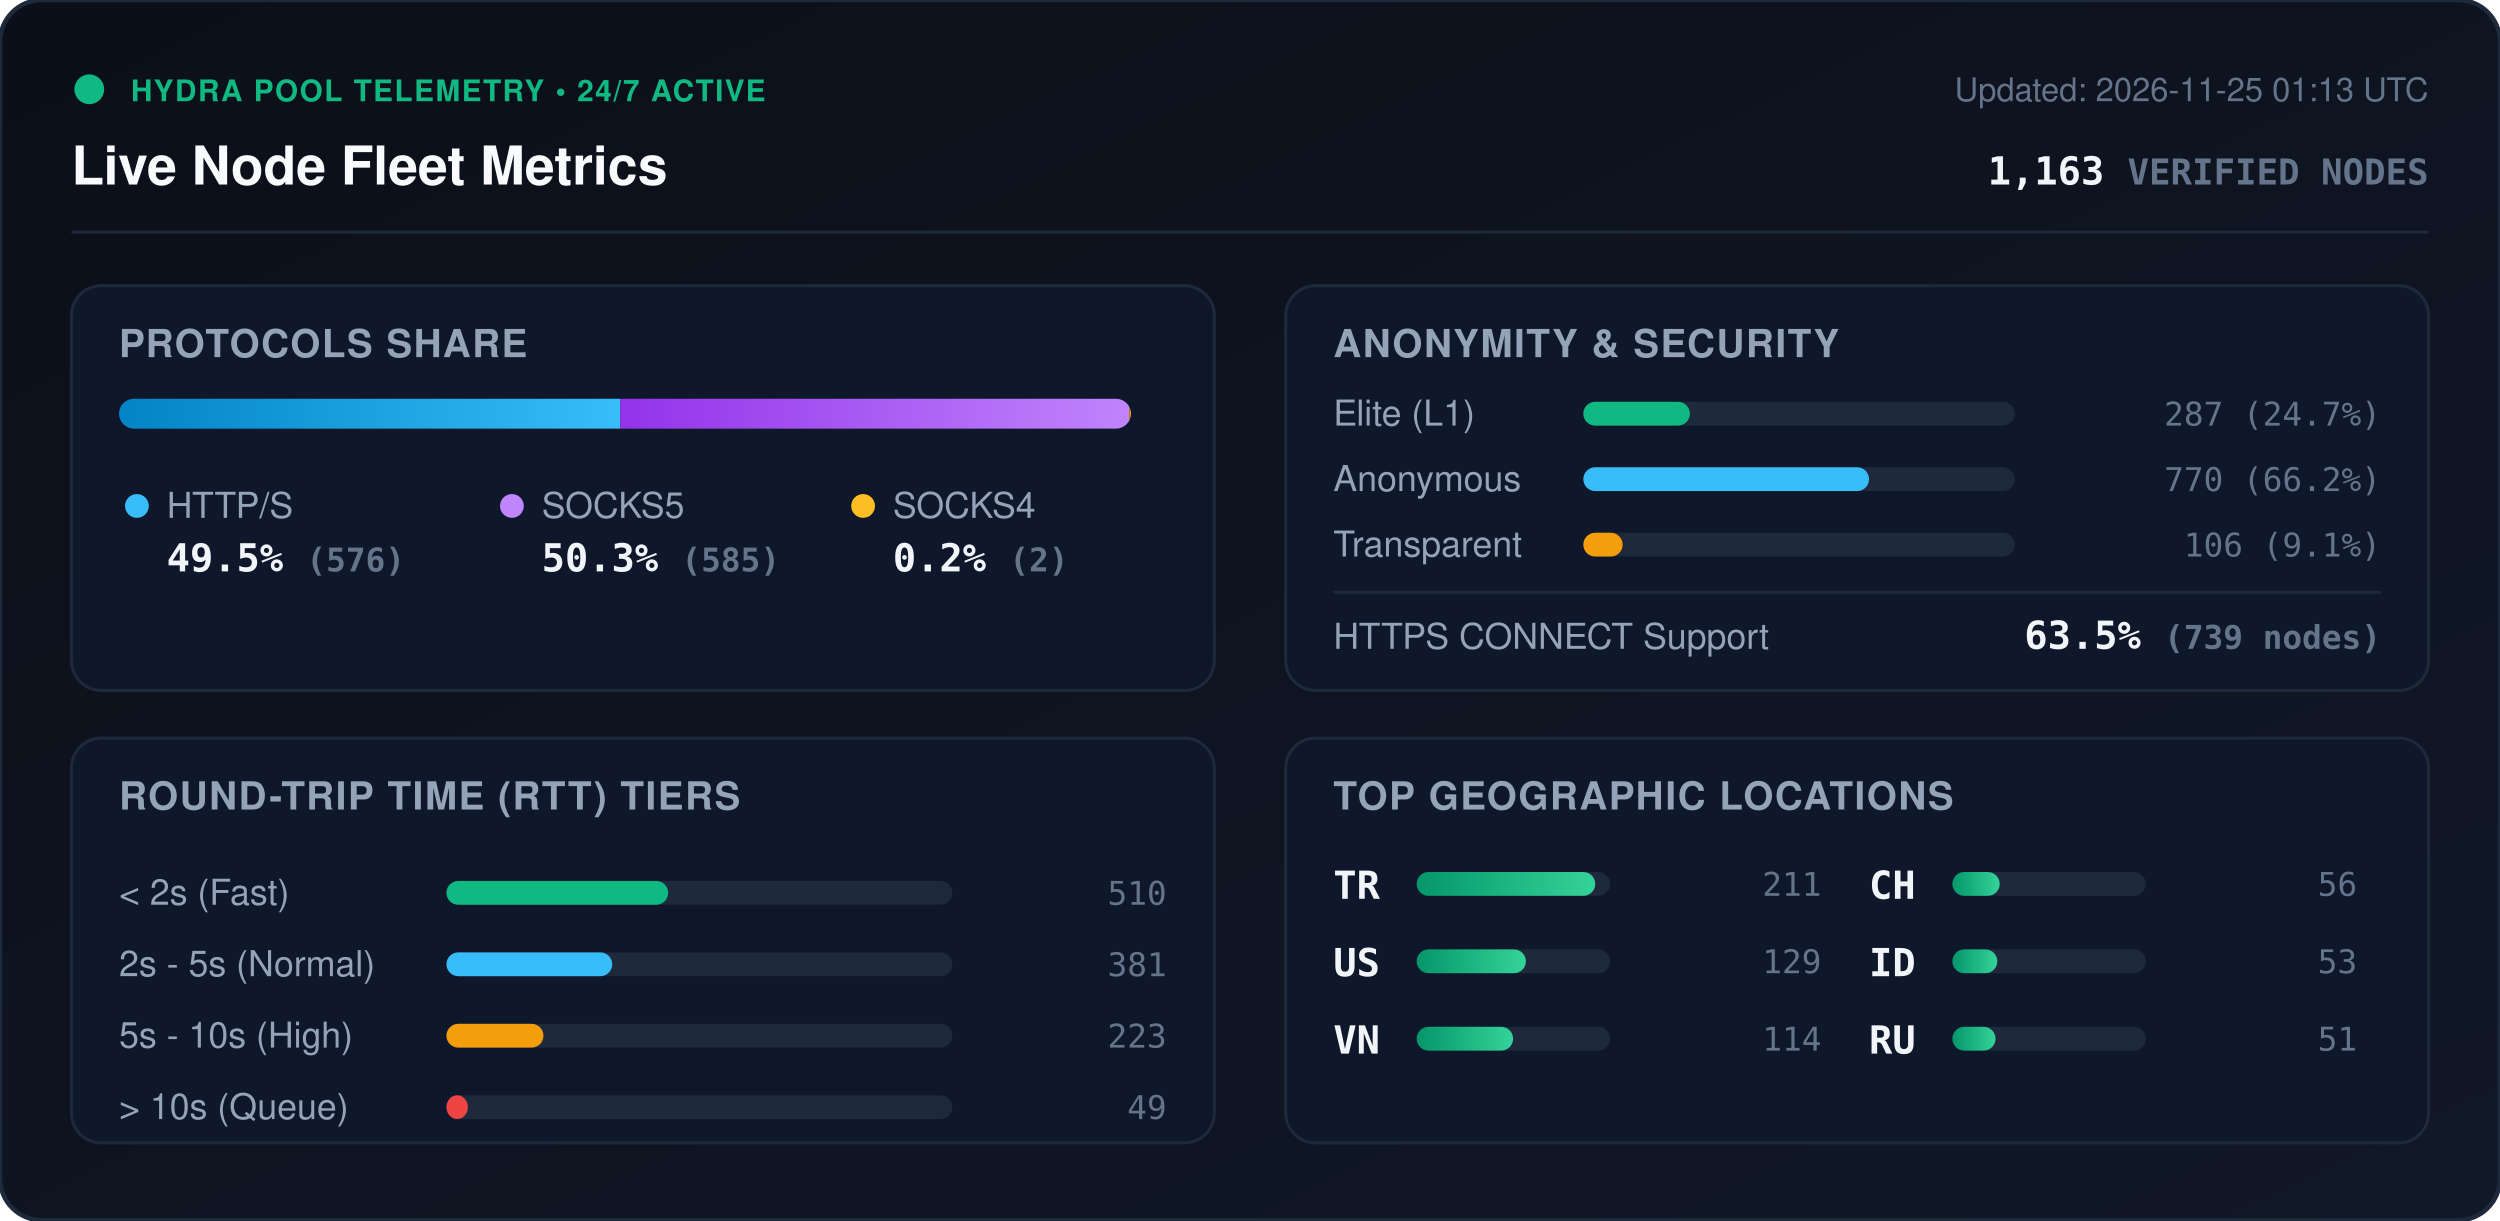
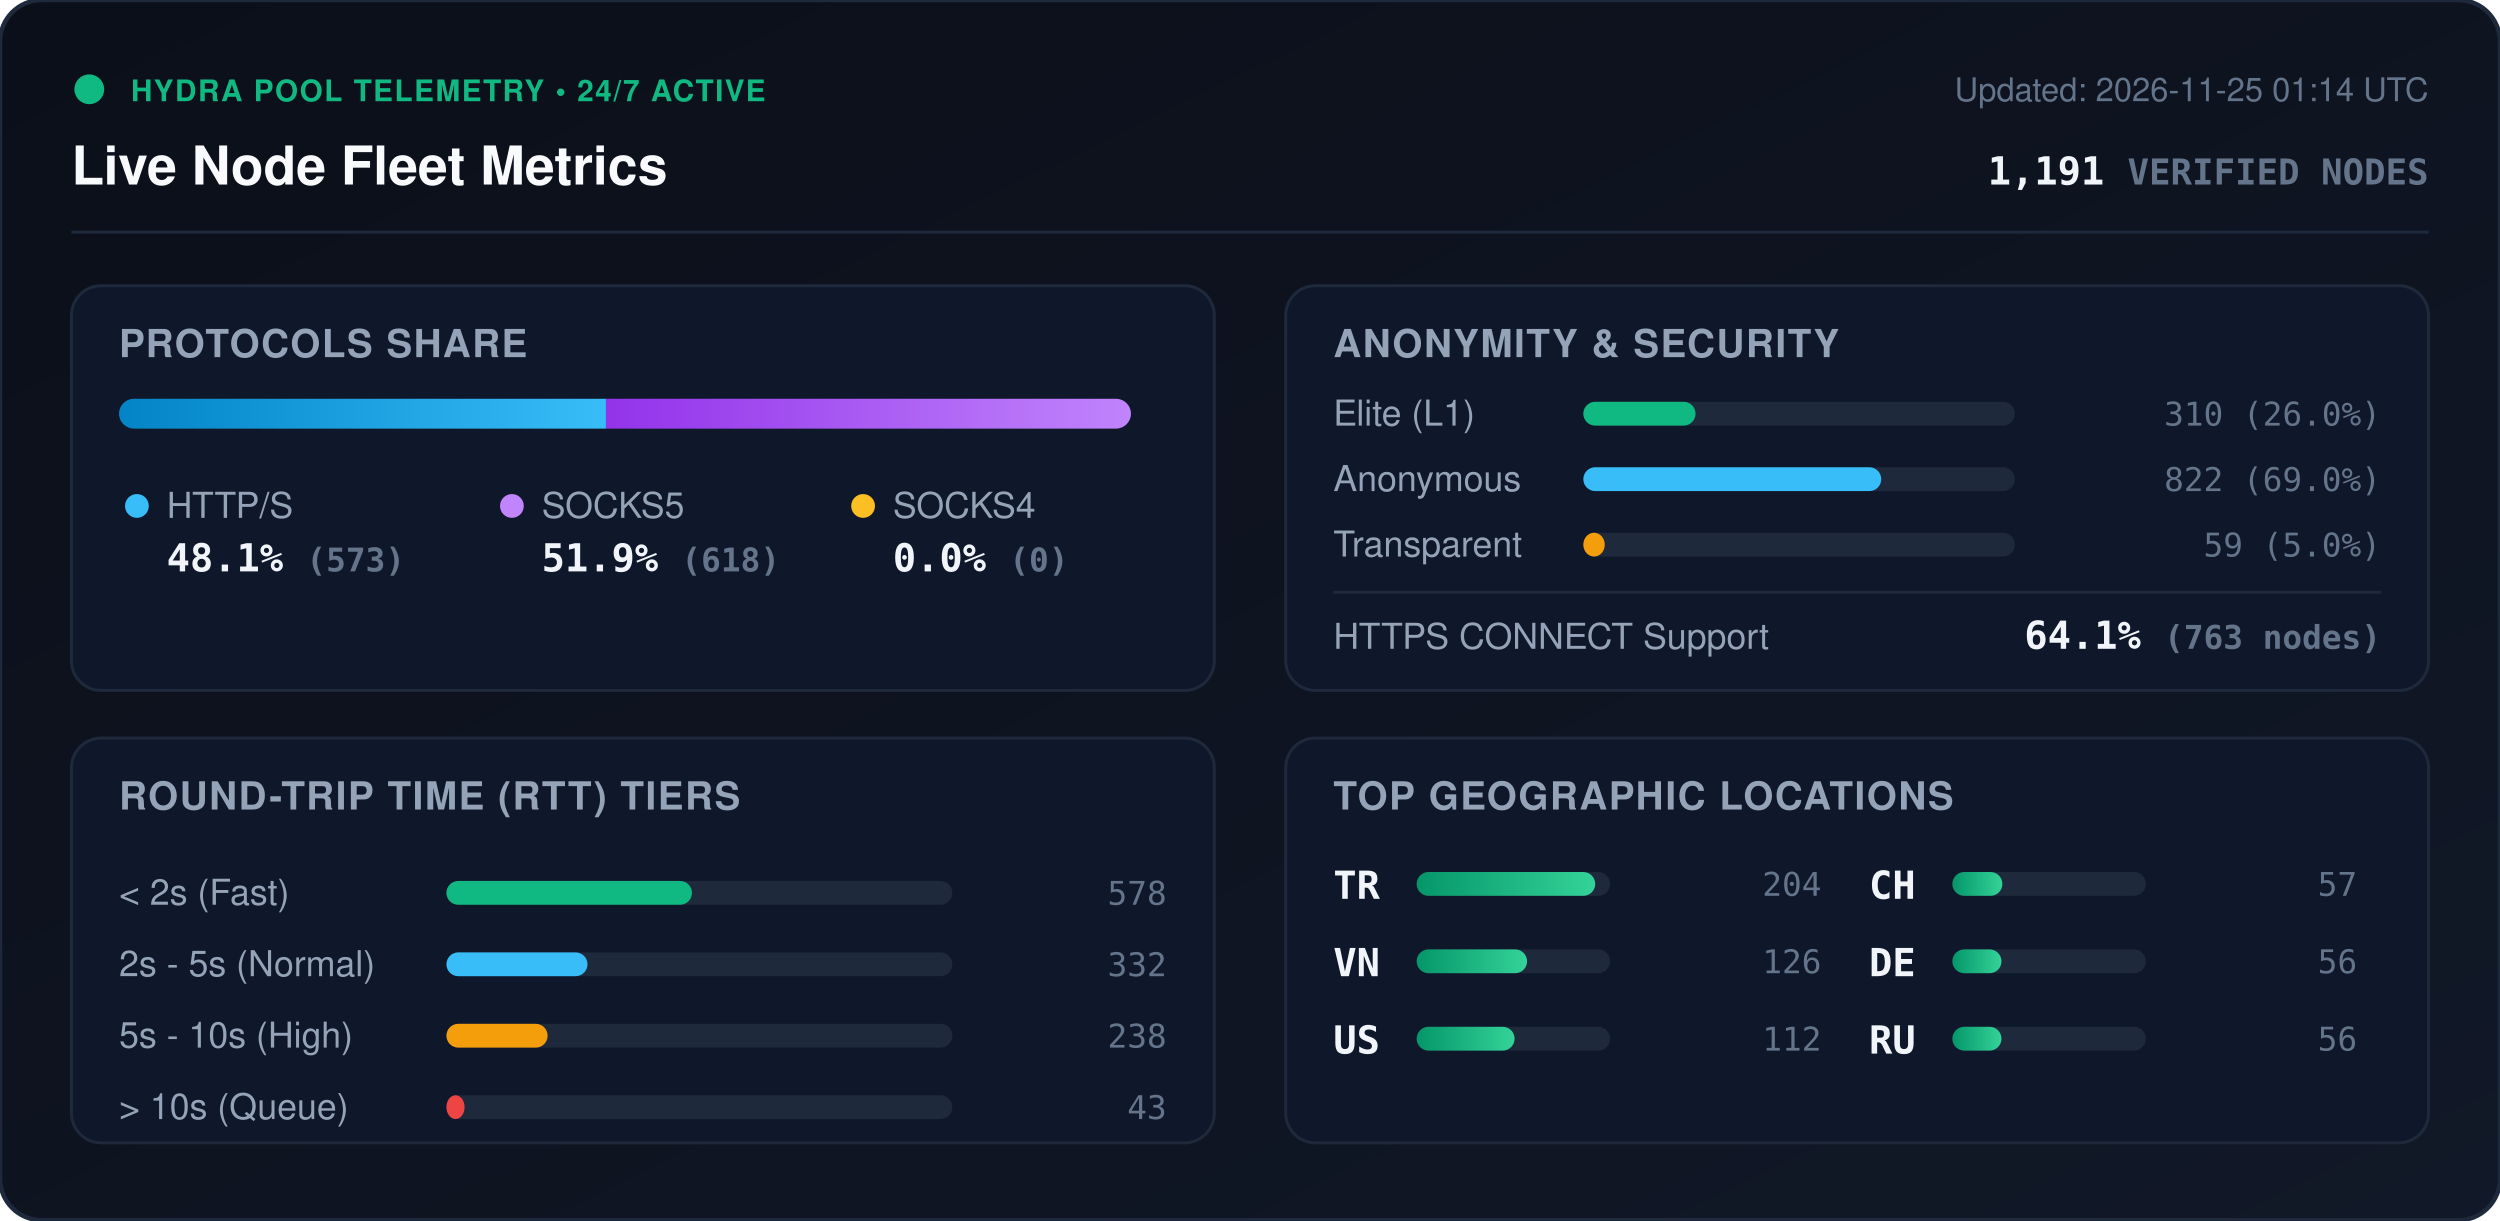
<svg xmlns="http://www.w3.org/2000/svg" viewBox="0 0 840 410" width="840" height="410" style="max-width: 100%; height: auto;">
  <defs>
    <linearGradient id="bg" x1="0%" y1="0%" x2="100%" y2="100%">
      <stop offset="0%" stop-color="#0b0f19" />
      <stop offset="100%" stop-color="#111827" />
    </linearGradient>
    <linearGradient id="bar-http" x1="0%" y1="0%" x2="100%" y2="0%">
      <stop offset="0%" stop-color="#0284c7" />
      <stop offset="100%" stop-color="#38bdf8" />
    </linearGradient>
    <linearGradient id="bar-socks5" x1="0%" y1="0%" x2="100%" y2="0%">
      <stop offset="0%" stop-color="#9333ea" />
      <stop offset="100%" stop-color="#c084fc" />
    </linearGradient>
    <linearGradient id="bar-socks4" x1="0%" y1="0%" x2="100%" y2="0%">
      <stop offset="0%" stop-color="#d97706" />
      <stop offset="100%" stop-color="#fbbf24" />
    </linearGradient>
    <linearGradient id="bar-green" x1="0%" y1="0%" x2="100%" y2="0%">
      <stop offset="0%" stop-color="#059669" />
      <stop offset="100%" stop-color="#34d399" />
    </linearGradient>
    <clipPath id="prog-track-clip">
      <rect width="340.0" height="10" rx="5" />
    </clipPath>
    <style>
      .title { font: 700 18px -apple-system, BlinkMacSystemFont, 'Segoe UI', Helvetica, Arial, sans-serif; fill: #f8fafc; }
      .sub { font: 500 11px -apple-system, BlinkMacSystemFont, 'Segoe UI', Helvetica, Arial, sans-serif; fill: #64748b; }
      .section-hdr { font: 600 13px -apple-system, BlinkMacSystemFont, 'Segoe UI', Helvetica, Arial, sans-serif; fill: #94a3b8; letter-spacing: 0.5px; }
      .metric-val { font: 700 13px -apple-system, BlinkMacSystemFont, 'Segoe UI', Helvetica, Arial, sans-serif; fill: #f1f5f9; }
      .metric-lbl { font: 500 12px -apple-system, BlinkMacSystemFont, 'Segoe UI', Helvetica, Arial, sans-serif; fill: #94a3b8; }
      .badge-txt { font: 700 10px -apple-system, BlinkMacSystemFont, 'Segoe UI', Helvetica, Arial, sans-serif; fill: #10b981; letter-spacing: 0.5px; }
      .mono { font-family: ui-monospace, SFMono-Regular, Menlo, Monaco, Consolas, monospace; }
      .pulse { animation: beacon 2s infinite ease-in-out; }
      @keyframes beacon { 0%, 100% { opacity: 1; } 50% { opacity: 0.35; } }
    </style>
  </defs>
  <rect width="840" height="410" rx="14" fill="url(#bg)" stroke="#1e293b" stroke-width="1.5" />
  <g transform="translate(24, 24)">
    <circle cx="6" cy="6" r="5" fill="#10b981" class="pulse" />
    <text x="20" y="10" class="badge-txt">HYDRA POOL TELEMETRY • 24/7 ACTIVE</text>
    <text x="0" y="38" class="title">Live Node Fleet Metrics</text>
-     <text x="792" y="10" text-anchor="end" class="sub">Updated: 2026-11-25 01:13 UTC</text>
-     <text x="792" y="38" text-anchor="end" class="metric-val mono" fill="#38bdf8">1,163 <tspan font-size="12" fill="#64748b">VERIFIED NODES</tspan>
+     <text x="792" y="10" text-anchor="end" class="sub">Updated: 2026-11-25 01:14 UTC</text>
+     <text x="792" y="38" text-anchor="end" class="metric-val mono" fill="#38bdf8">1,191 <tspan font-size="12" fill="#64748b">VERIFIED NODES</tspan>
    </text>
  </g>
  <line x1="24" y1="78" x2="816" y2="78" stroke="#1e293b" stroke-width="1" />
  <g transform="translate(24, 96)">
    <rect width="384" height="136" rx="10" fill="#0f172a" stroke="#1e293b" />
    <text x="16" y="24" class="section-hdr">PROTOCOLS SHARE</text>
    <g transform="translate(16, 38)">
      <rect width="340.0" height="10" rx="5" fill="#1e293b" />
      <g clip-path="url(#prog-track-clip)">
-         <rect x="0" width="168.4" height="10" fill="url(#bar-http)" />
-         <rect x="168.4" width="171.0" height="10" fill="url(#bar-socks5)" />
-         <rect x="339.4" width="0.6" height="10" fill="url(#bar-socks4)" />
+         <rect x="0" width="163.6" height="10" fill="url(#bar-http)" />
+         <rect x="163.6" width="176.4" height="10" fill="url(#bar-socks5)" />
+         <rect x="340.0" width="0.0" height="10" fill="url(#bar-socks4)" />
      </g>
    </g>
    <g transform="translate(16, 68)">
      <circle cx="6" cy="6" r="4" fill="#38bdf8" />
      <text x="16" y="10" class="metric-lbl">HTTP/S</text>
-       <text x="16" y="28" class="metric-val mono">49.5% <tspan font-size="11" fill="#64748b">(576)</tspan>
+       <text x="16" y="28" class="metric-val mono">48.1% <tspan font-size="11" fill="#64748b">(573)</tspan>
      </text>
      <circle cx="132" cy="6" r="4" fill="#c084fc" />
      <text x="142" y="10" class="metric-lbl">SOCKS5</text>
-       <text x="142" y="28" class="metric-val mono">50.3% <tspan font-size="11" fill="#64748b">(585)</tspan>
+       <text x="142" y="28" class="metric-val mono">51.9% <tspan font-size="11" fill="#64748b">(618)</tspan>
      </text>
      <circle cx="250" cy="6" r="4" fill="#fbbf24" />
      <text x="260" y="10" class="metric-lbl">SOCKS4</text>
-       <text x="260" y="28" class="metric-val mono">0.2% <tspan font-size="11" fill="#64748b">(2)</tspan>
+       <text x="260" y="28" class="metric-val mono">0.0% <tspan font-size="11" fill="#64748b">(0)</tspan>
      </text>
    </g>
  </g>
  <g transform="translate(432, 96)">
    <rect width="384" height="136" rx="10" fill="#0f172a" stroke="#1e293b" />
    <text x="16" y="24" class="section-hdr">ANONYMITY &amp; SECURITY</text>
    <text x="16" y="47" class="metric-lbl">Elite (L1)</text>
    <rect x="100" y="39" width="145.0" height="8" rx="4" fill="#1e293b" />
-     <rect x="100" y="39" width="35.8" height="8" rx="4" fill="#10b981" />
-     <text x="368" y="47" text-anchor="end" class="mono sub" fill="#e2e8f0">287 (24.7%)</text>
+     <rect x="100" y="39" width="37.7" height="8" rx="4" fill="#10b981" />
+     <text x="368" y="47" text-anchor="end" class="mono sub" fill="#e2e8f0">310 (26.0%)</text>
    <text x="16" y="69" class="metric-lbl">Anonymous</text>
    <rect x="100" y="61" width="145.0" height="8" rx="4" fill="#1e293b" />
-     <rect x="100" y="61" width="96.0" height="8" rx="4" fill="#38bdf8" />
-     <text x="368" y="69" text-anchor="end" class="mono sub" fill="#e2e8f0">770 (66.2%)</text>
+     <rect x="100" y="61" width="100.1" height="8" rx="4" fill="#38bdf8" />
+     <text x="368" y="69" text-anchor="end" class="mono sub" fill="#e2e8f0">822 (69.0%)</text>
    <text x="16" y="91" class="metric-lbl">Transparent</text>
    <rect x="100" y="83" width="145.0" height="8" rx="4" fill="#1e293b" />
-     <rect x="100" y="83" width="13.2" height="8" rx="4" fill="#f59e0b" />
-     <text x="368" y="91" text-anchor="end" class="mono sub" fill="#e2e8f0">106 (9.1%)</text>
+     <rect x="100" y="83" width="7.2" height="8" rx="4" fill="#f59e0b" />
+     <text x="368" y="91" text-anchor="end" class="mono sub" fill="#e2e8f0">59 (5.0%)</text>
    <line x1="16" y1="103" x2="368" y2="103" stroke="#1e293b" stroke-width="1" />
    <text x="16" y="122" class="metric-lbl">HTTPS CONNECT Support</text>
-     <text x="368" y="122" text-anchor="end" class="metric-val mono" fill="#34d399">63.5% <tspan font-size="11" fill="#64748b">(739 nodes)</tspan>
+     <text x="368" y="122" text-anchor="end" class="metric-val mono" fill="#34d399">64.1% <tspan font-size="11" fill="#64748b">(763 nodes)</tspan>
    </text>
  </g>
  <g transform="translate(24, 248)">
    <rect width="384" height="136" rx="10" fill="#0f172a" stroke="#1e293b" />
    <text x="16" y="24" class="section-hdr">ROUND-TRIP TIME (RTT) TIERS</text>
    <g transform="translate(16, 42)">
      <text x="0" y="14" class="metric-lbl">&lt; 2s (Fast)</text>
      <rect x="110" y="6" width="170" height="8" rx="4" fill="#1e293b" />
-       <rect x="110" y="6" width="74.5" height="8" rx="4" fill="#10b981" />
-       <text x="352" y="14" text-anchor="end" class="mono sub">510</text>
+       <rect x="110" y="6" width="82.5" height="8" rx="4" fill="#10b981" />
+       <text x="352" y="14" text-anchor="end" class="mono sub">578</text>
      <text x="0" y="38" class="metric-lbl">2s - 5s (Normal)</text>
      <rect x="110" y="30" width="170" height="8" rx="4" fill="#1e293b" />
-       <rect x="110" y="30" width="55.7" height="8" rx="4" fill="#38bdf8" />
-       <text x="352" y="38" text-anchor="end" class="mono sub">381</text>
+       <rect x="110" y="30" width="47.4" height="8" rx="4" fill="#38bdf8" />
+       <text x="352" y="38" text-anchor="end" class="mono sub">332</text>
      <text x="0" y="62" class="metric-lbl">5s - 10s (High)</text>
      <rect x="110" y="54" width="170" height="8" rx="4" fill="#1e293b" />
-       <rect x="110" y="54" width="32.6" height="8" rx="4" fill="#f59e0b" />
-       <text x="352" y="62" text-anchor="end" class="mono sub">223</text>
+       <rect x="110" y="54" width="34.0" height="8" rx="4" fill="#f59e0b" />
+       <text x="352" y="62" text-anchor="end" class="mono sub">238</text>
      <text x="0" y="86" class="metric-lbl">&gt; 10s (Queue)</text>
      <rect x="110" y="78" width="170" height="8" rx="4" fill="#1e293b" />
-       <rect x="110" y="78" width="7.2" height="8" rx="4" fill="#ef4444" />
-       <text x="352" y="86" text-anchor="end" class="mono sub">49</text>
+       <rect x="110" y="78" width="6.1" height="8" rx="4" fill="#ef4444" />
+       <text x="352" y="86" text-anchor="end" class="mono sub">43</text>
    </g>
  </g>
  <g transform="translate(432, 248)">
    <rect width="384" height="136" rx="10" fill="#0f172a" stroke="#1e293b" />
    <text x="16" y="24" class="section-hdr">TOP GEOGRAPHIC LOCATIONS</text>
    <g transform="translate(16, 42)">
      <g transform="translate(0, 0)">
        <text x="0" y="12" class="mono metric-val" font-size="12">TR</text>
        <rect x="28" y="3" width="65" height="8" rx="4" fill="#1e293b" />
        <rect x="28" y="3" width="60.0" height="8" rx="4" fill="url(#bar-green)" />
-         <text x="164" y="11" text-anchor="end" class="mono sub">211</text>
+         <text x="164" y="11" text-anchor="end" class="mono sub">204</text>
      </g>
      <g transform="translate(0, 26)">
+         <text x="0" y="12" class="mono metric-val" font-size="12">VN</text>
+         <rect x="28" y="3" width="65" height="8" rx="4" fill="#1e293b" />
+         <rect x="28" y="3" width="37.1" height="8" rx="4" fill="url(#bar-green)" />
+         <text x="164" y="11" text-anchor="end" class="mono sub">126</text>
+       </g>
+       <g transform="translate(0, 52)">
        <text x="0" y="12" class="mono metric-val" font-size="12">US</text>
        <rect x="28" y="3" width="65" height="8" rx="4" fill="#1e293b" />
-         <rect x="28" y="3" width="36.7" height="8" rx="4" fill="url(#bar-green)" />
-         <text x="164" y="11" text-anchor="end" class="mono sub">129</text>
-       </g>
-       <g transform="translate(0, 52)">
-         <text x="0" y="12" class="mono metric-val" font-size="12">VN</text>
-         <rect x="28" y="3" width="65" height="8" rx="4" fill="#1e293b" />
-         <rect x="28" y="3" width="32.4" height="8" rx="4" fill="url(#bar-green)" />
-         <text x="164" y="11" text-anchor="end" class="mono sub">114</text>
+         <rect x="28" y="3" width="32.9" height="8" rx="4" fill="url(#bar-green)" />
+         <text x="164" y="11" text-anchor="end" class="mono sub">112</text>
      </g>
      <g transform="translate(180, 0)">
        <text x="0" y="12" class="mono metric-val" font-size="12">CH</text>
        <rect x="28" y="3" width="65" height="8" rx="4" fill="#1e293b" />
-         <rect x="28" y="3" width="15.9" height="8" rx="4" fill="url(#bar-green)" />
-         <text x="164" y="11" text-anchor="end" class="mono sub">56</text>
+         <rect x="28" y="3" width="16.8" height="8" rx="4" fill="url(#bar-green)" />
+         <text x="164" y="11" text-anchor="end" class="mono sub">57</text>
      </g>
      <g transform="translate(180, 26)">
-         <text x="0" y="12" class="mono metric-val" font-size="12">ID</text>
+         <text x="0" y="12" class="mono metric-val" font-size="12">DE</text>
        <rect x="28" y="3" width="65" height="8" rx="4" fill="#1e293b" />
-         <rect x="28" y="3" width="15.1" height="8" rx="4" fill="url(#bar-green)" />
-         <text x="164" y="11" text-anchor="end" class="mono sub">53</text>
+         <rect x="28" y="3" width="16.5" height="8" rx="4" fill="url(#bar-green)" />
+         <text x="164" y="11" text-anchor="end" class="mono sub">56</text>
      </g>
      <g transform="translate(180, 52)">
        <text x="0" y="12" class="mono metric-val" font-size="12">RU</text>
        <rect x="28" y="3" width="65" height="8" rx="4" fill="#1e293b" />
-         <rect x="28" y="3" width="14.5" height="8" rx="4" fill="url(#bar-green)" />
-         <text x="164" y="11" text-anchor="end" class="mono sub">51</text>
+         <rect x="28" y="3" width="16.5" height="8" rx="4" fill="url(#bar-green)" />
+         <text x="164" y="11" text-anchor="end" class="mono sub">56</text>
      </g>
    </g>
  </g>
</svg>
